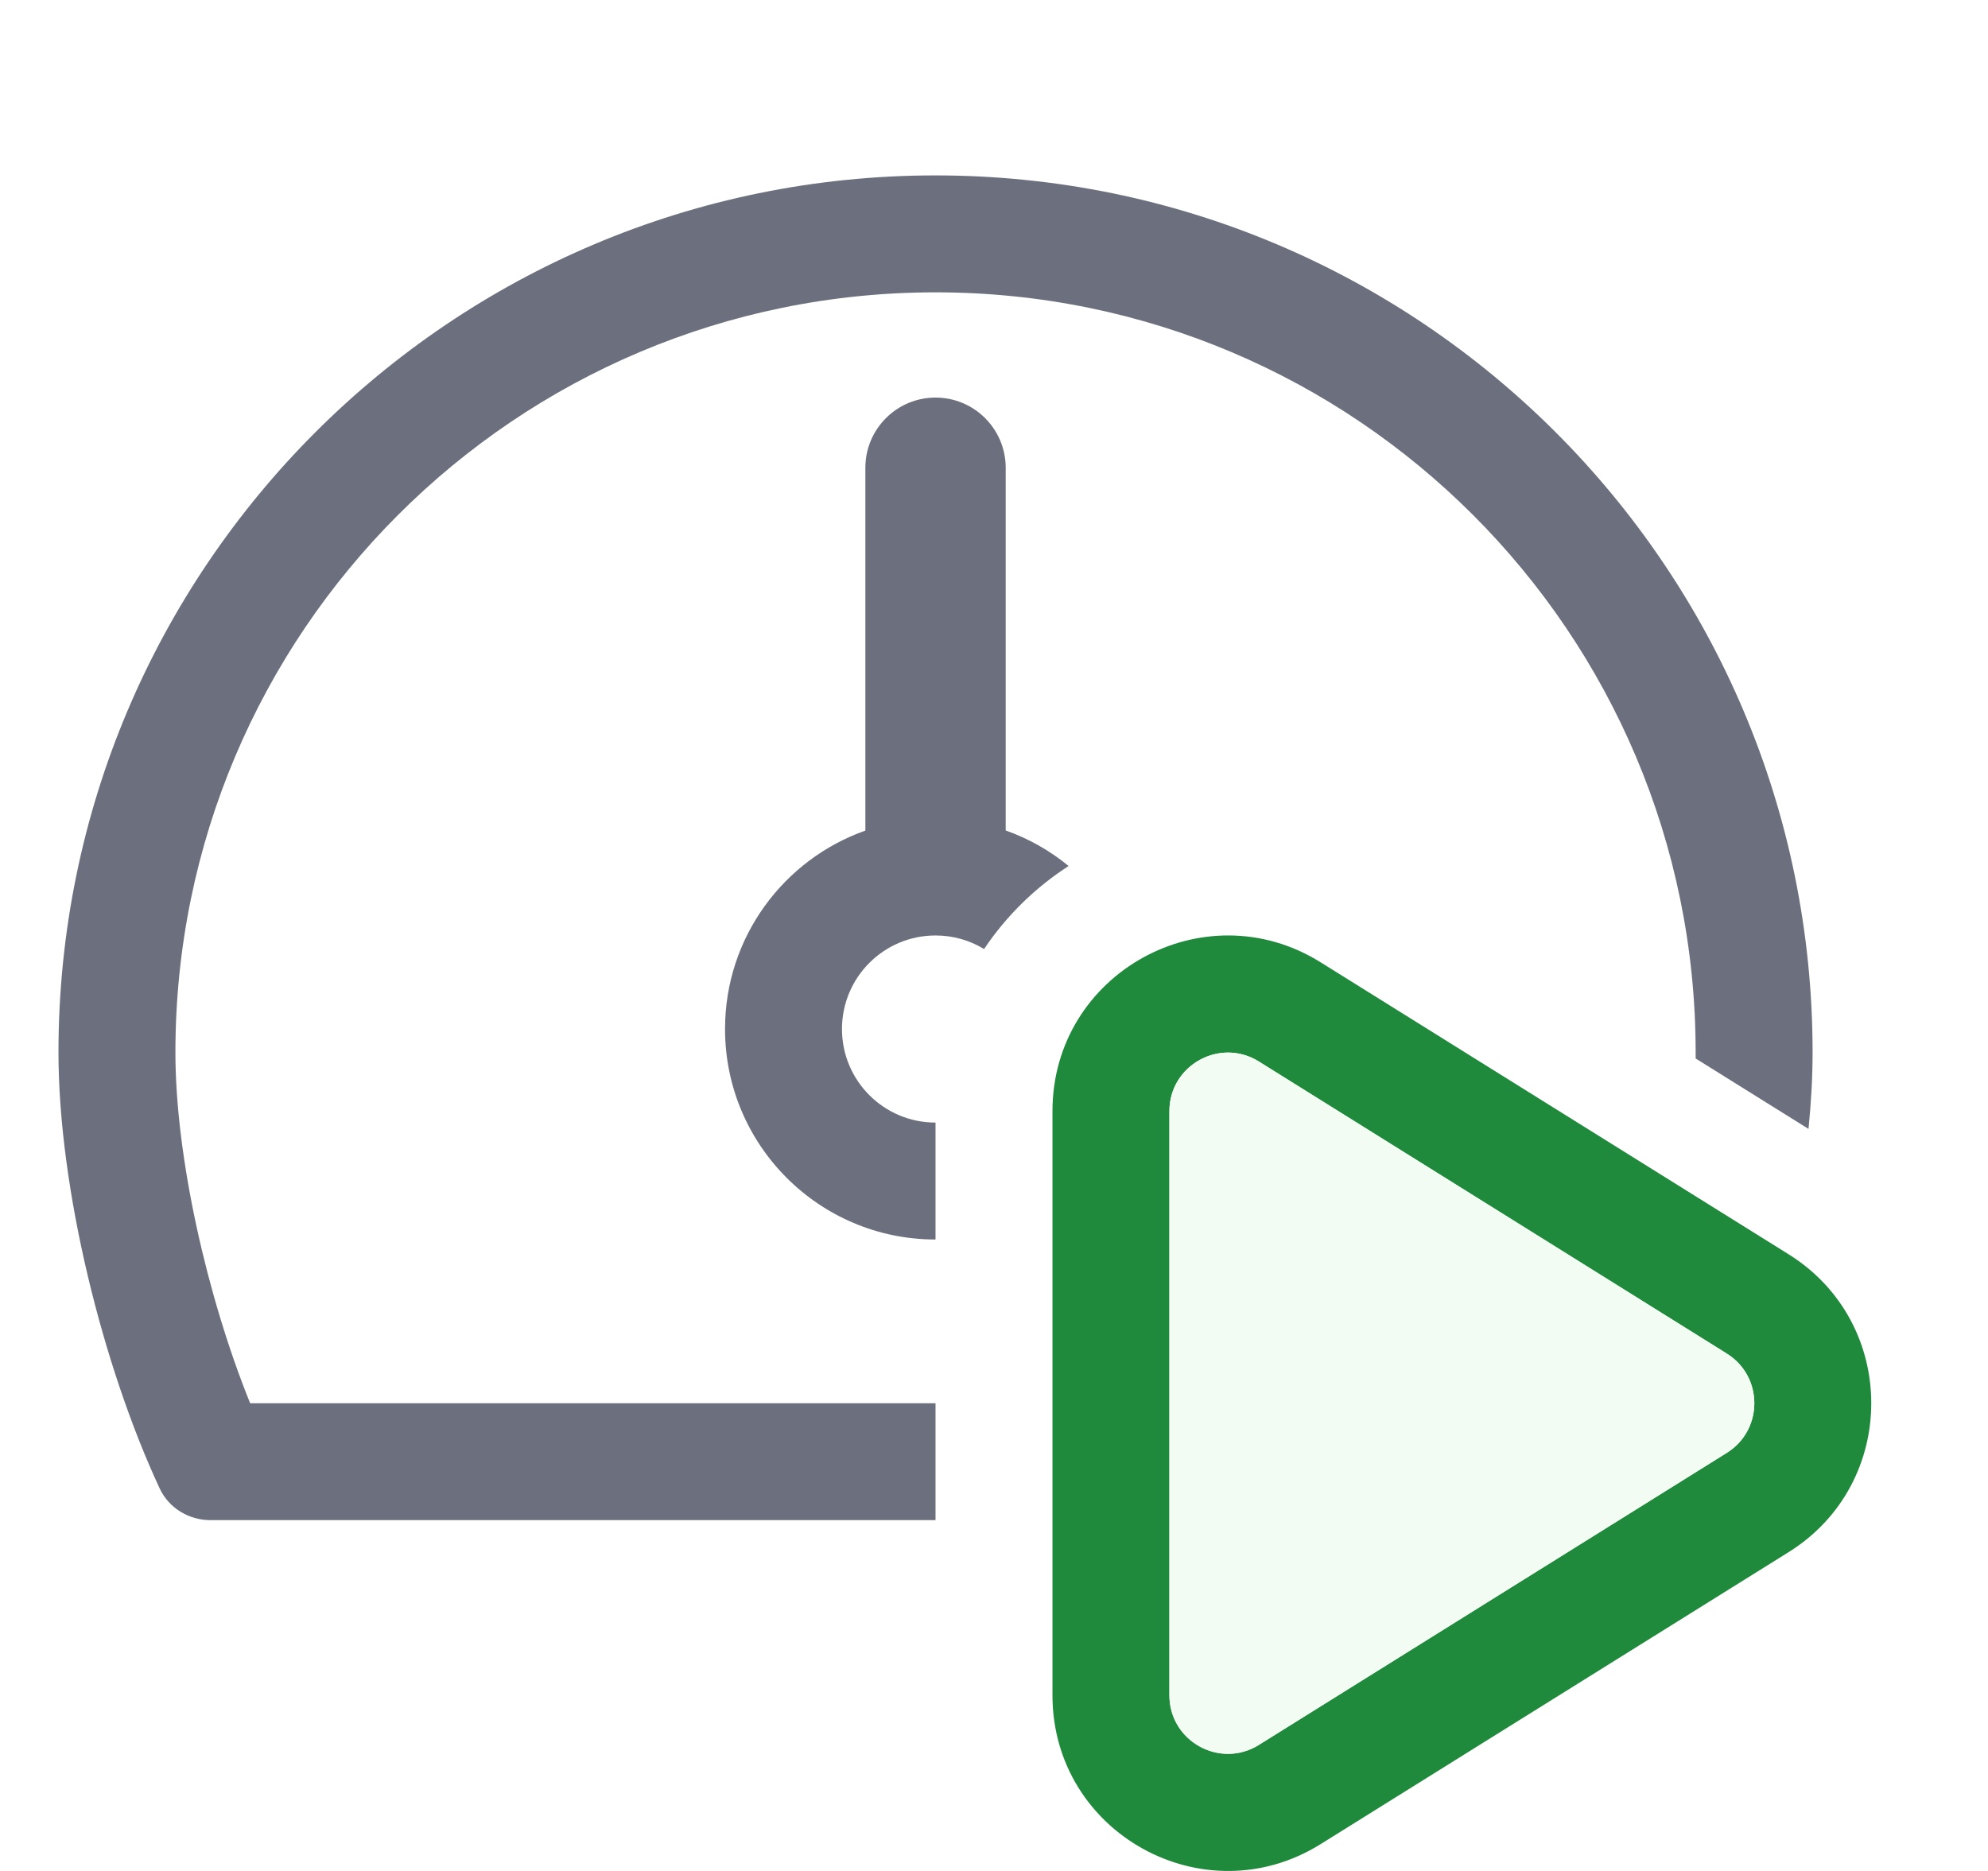
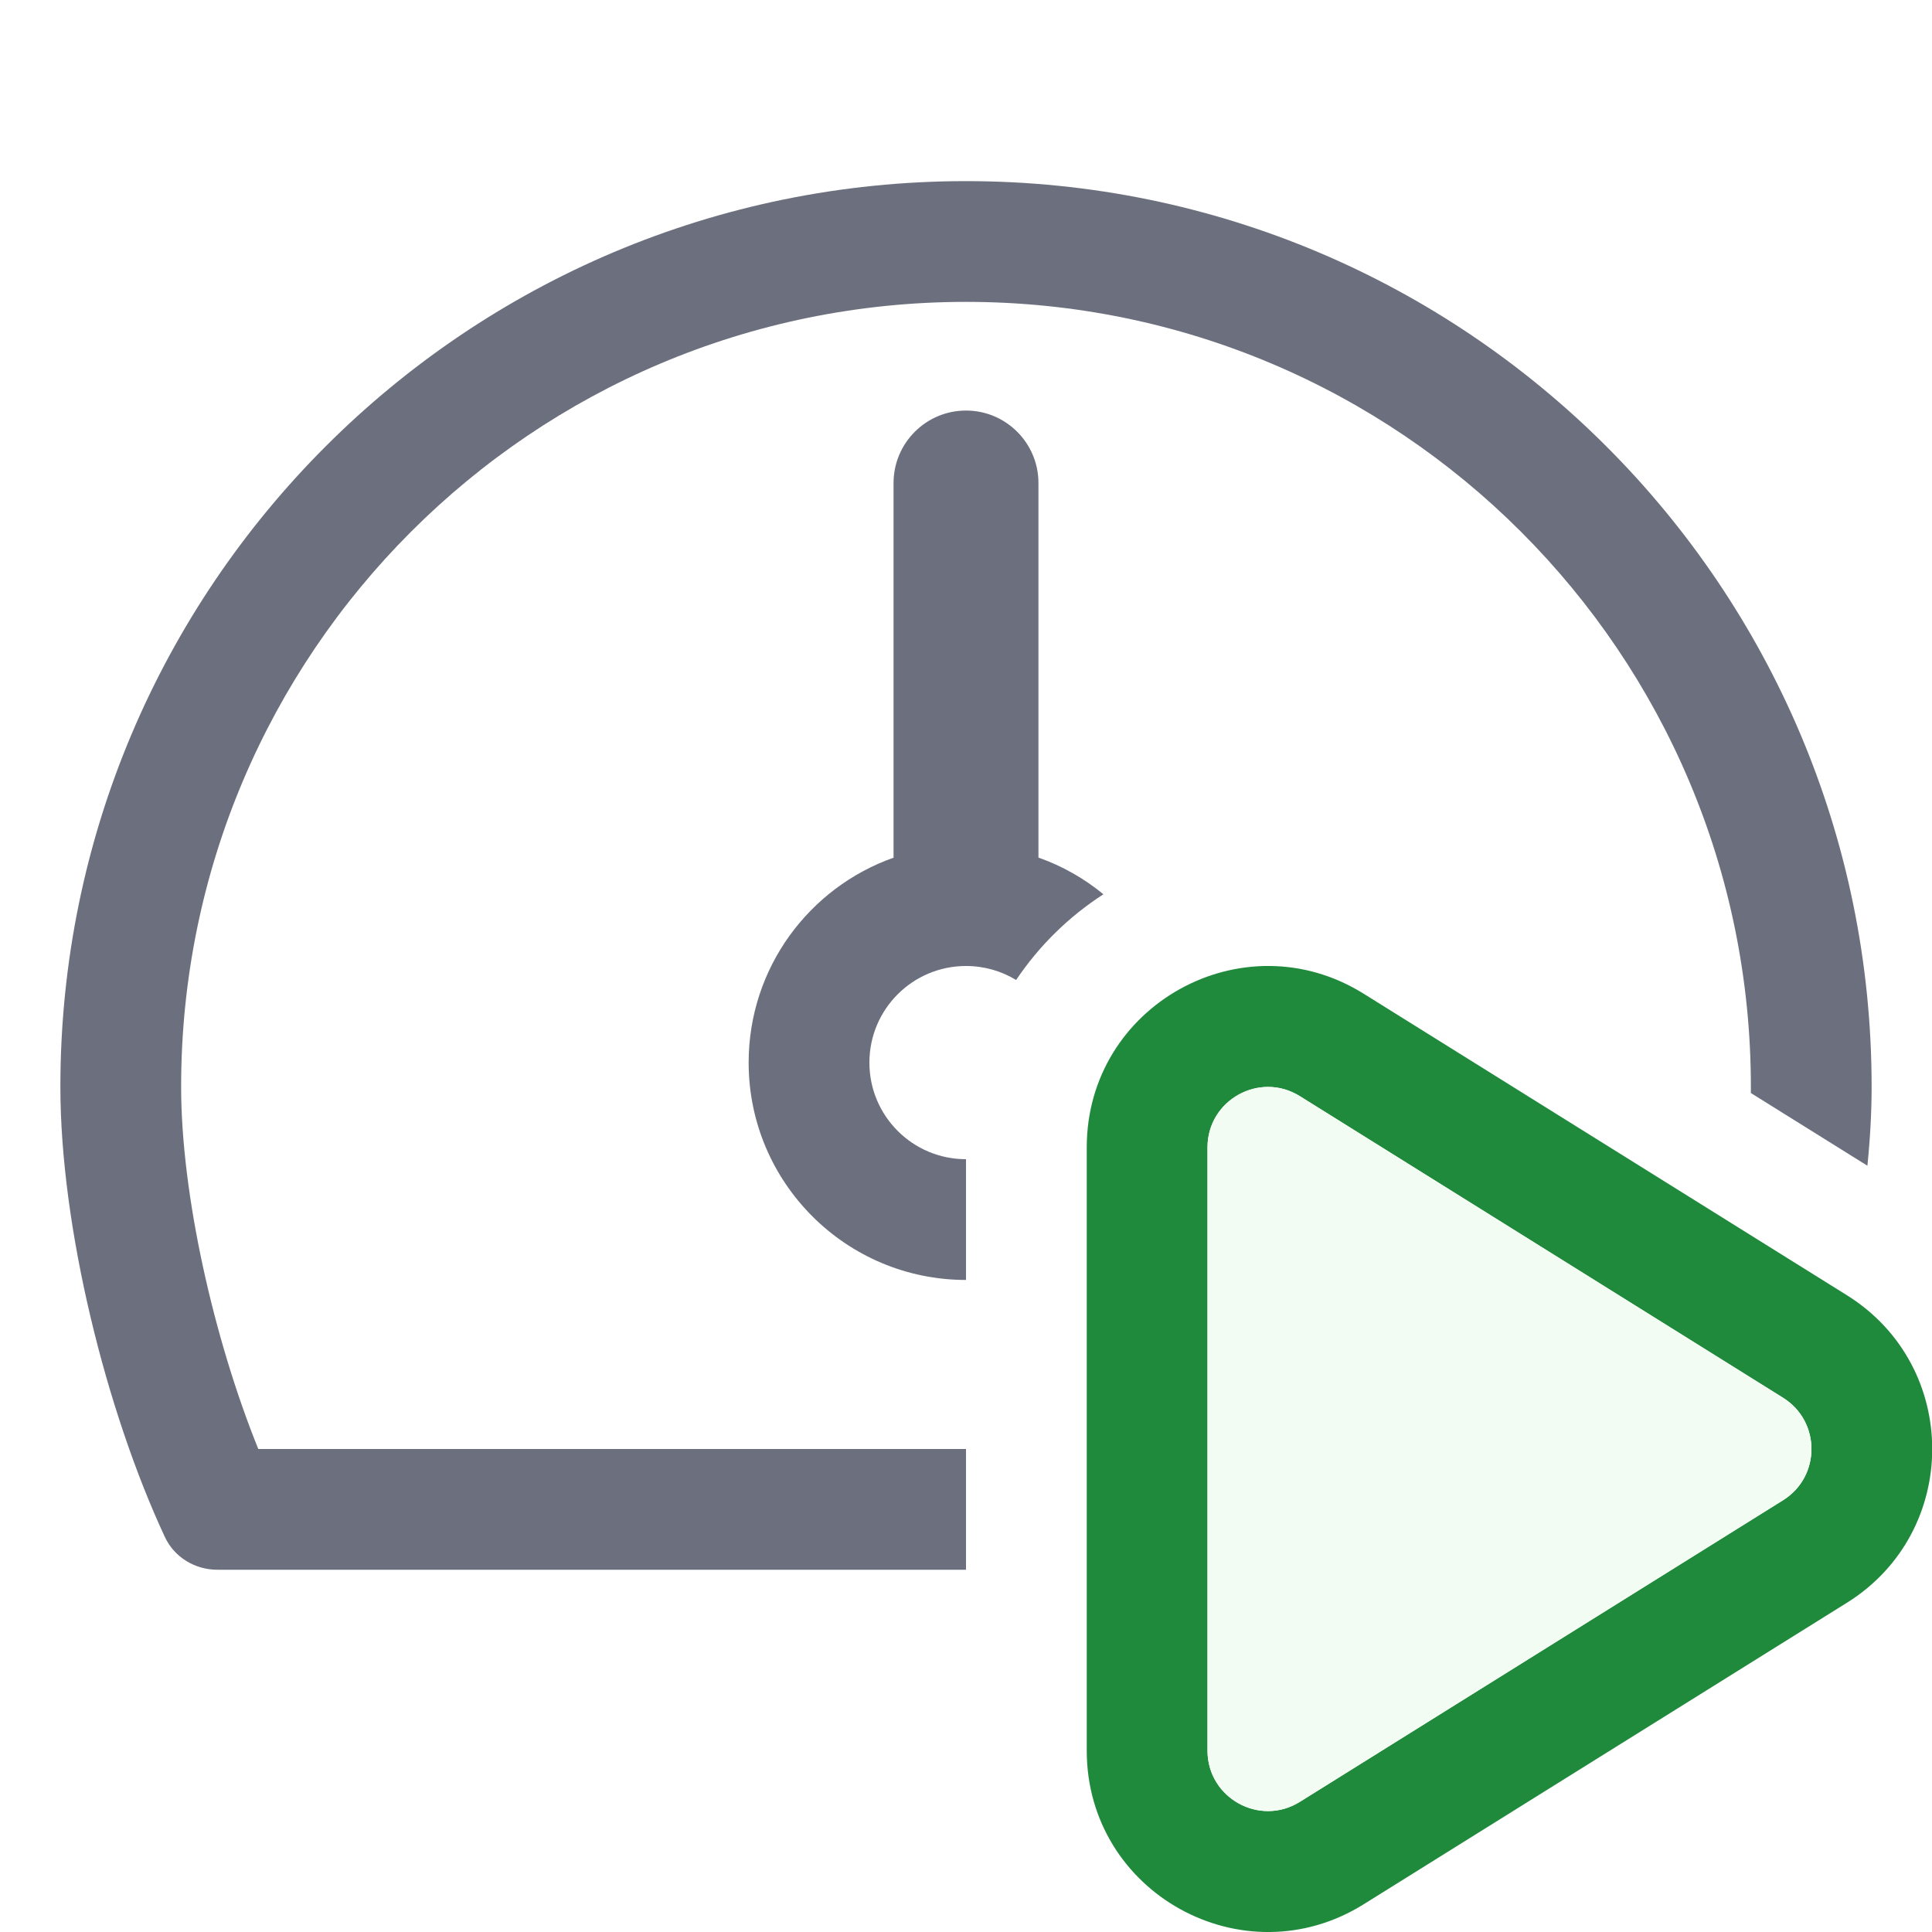
- <svg xmlns="http://www.w3.org/2000/svg" width="17" height="16" viewBox="0 0 17 16" fill="none">
+ <svg xmlns="http://www.w3.org/2000/svg" width="16" height="16" viewBox="0 0 16 16" fill="none">
  <path fill-rule="evenodd" clip-rule="evenodd" d="M9 9.502C9 8.324 10.295 7.606 11.294 8.23L15.296 10.727C16.237 11.315 16.237 12.685 15.296 13.273L11.294 15.77C10.295 16.394 9 15.676 9 14.498V9.502ZM10.765 9.078C10.432 8.87 10 9.11 10 9.502V14.498C10 14.89 10.432 15.13 10.765 14.922L14.767 12.424C15.08 12.228 15.08 11.772 14.767 11.576L10.765 9.078Z" fill="#208A3C" />
  <path d="M10 9.502C10 9.11 10.432 8.87 10.765 9.078L14.767 11.576C15.08 11.772 15.08 12.228 14.767 12.424L10.765 14.922C10.432 15.13 10 14.89 10 14.498V9.502Z" fill="#F2FCF3" />
  <path d="M1.5 9C1.5 5.41 4.41 2.5 8 2.5C11.59 2.5 14.5 5.41 14.5 9C14.5 9.017 14.5 9.034 14.5 9.052L15.465 9.654C15.488 9.428 15.5 9.208 15.5 9C15.5 4.858 12.142 1.5 8 1.5C3.858 1.5 0.5 4.858 0.5 9C0.5 10.16 0.877 11.681 1.366 12.73C1.445 12.898 1.616 13 1.801 13H8V12H2.139C1.77 11.087 1.5 9.891 1.5 9Z" fill="#6C707E" />
  <path d="M8 10.6V9.6C7.558 9.6 7.2 9.242 7.2 8.8C7.2 8.358 7.558 8 8 8C8.152 8 8.294 8.042 8.415 8.116C8.607 7.83 8.854 7.589 9.138 7.406C8.979 7.275 8.798 7.172 8.6 7.102V4C8.6 3.669 8.331 3.4 8 3.4C7.669 3.4 7.4 3.669 7.4 4V7.103C6.701 7.35 6.2 8.016 6.2 8.8C6.2 9.794 7.006 10.6 8 10.6Z" fill="#6C707E" />
</svg>
